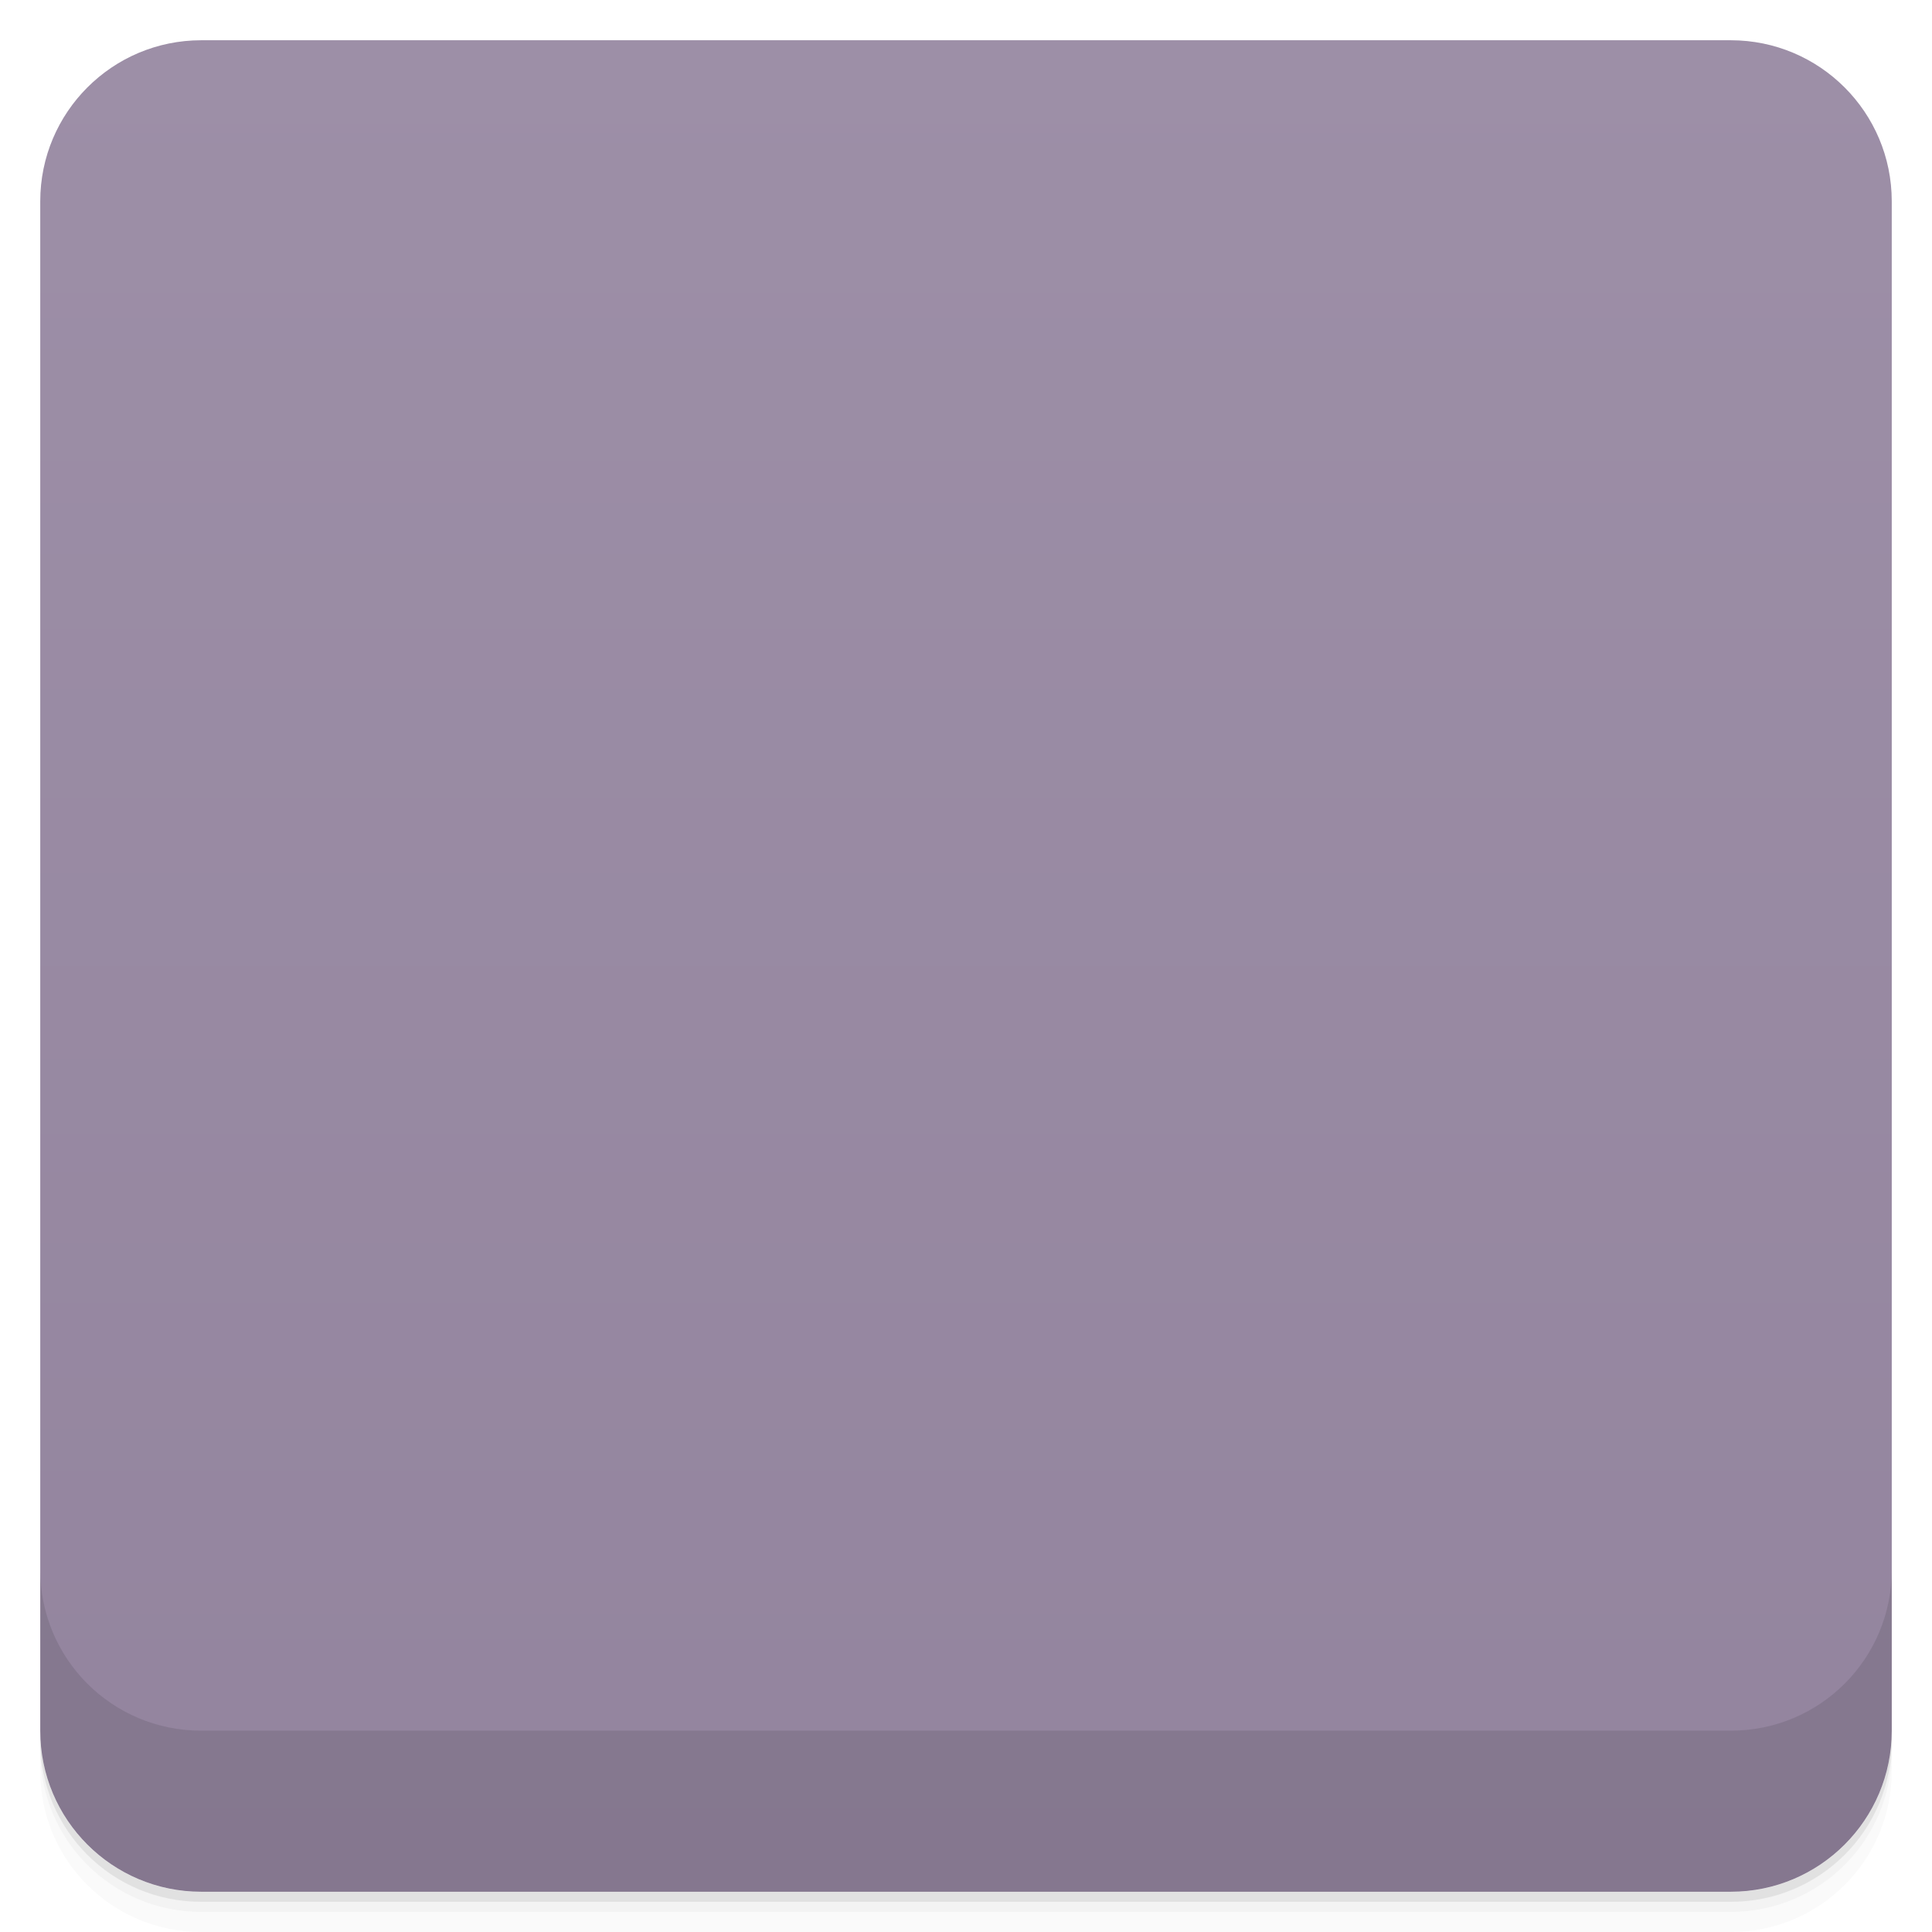
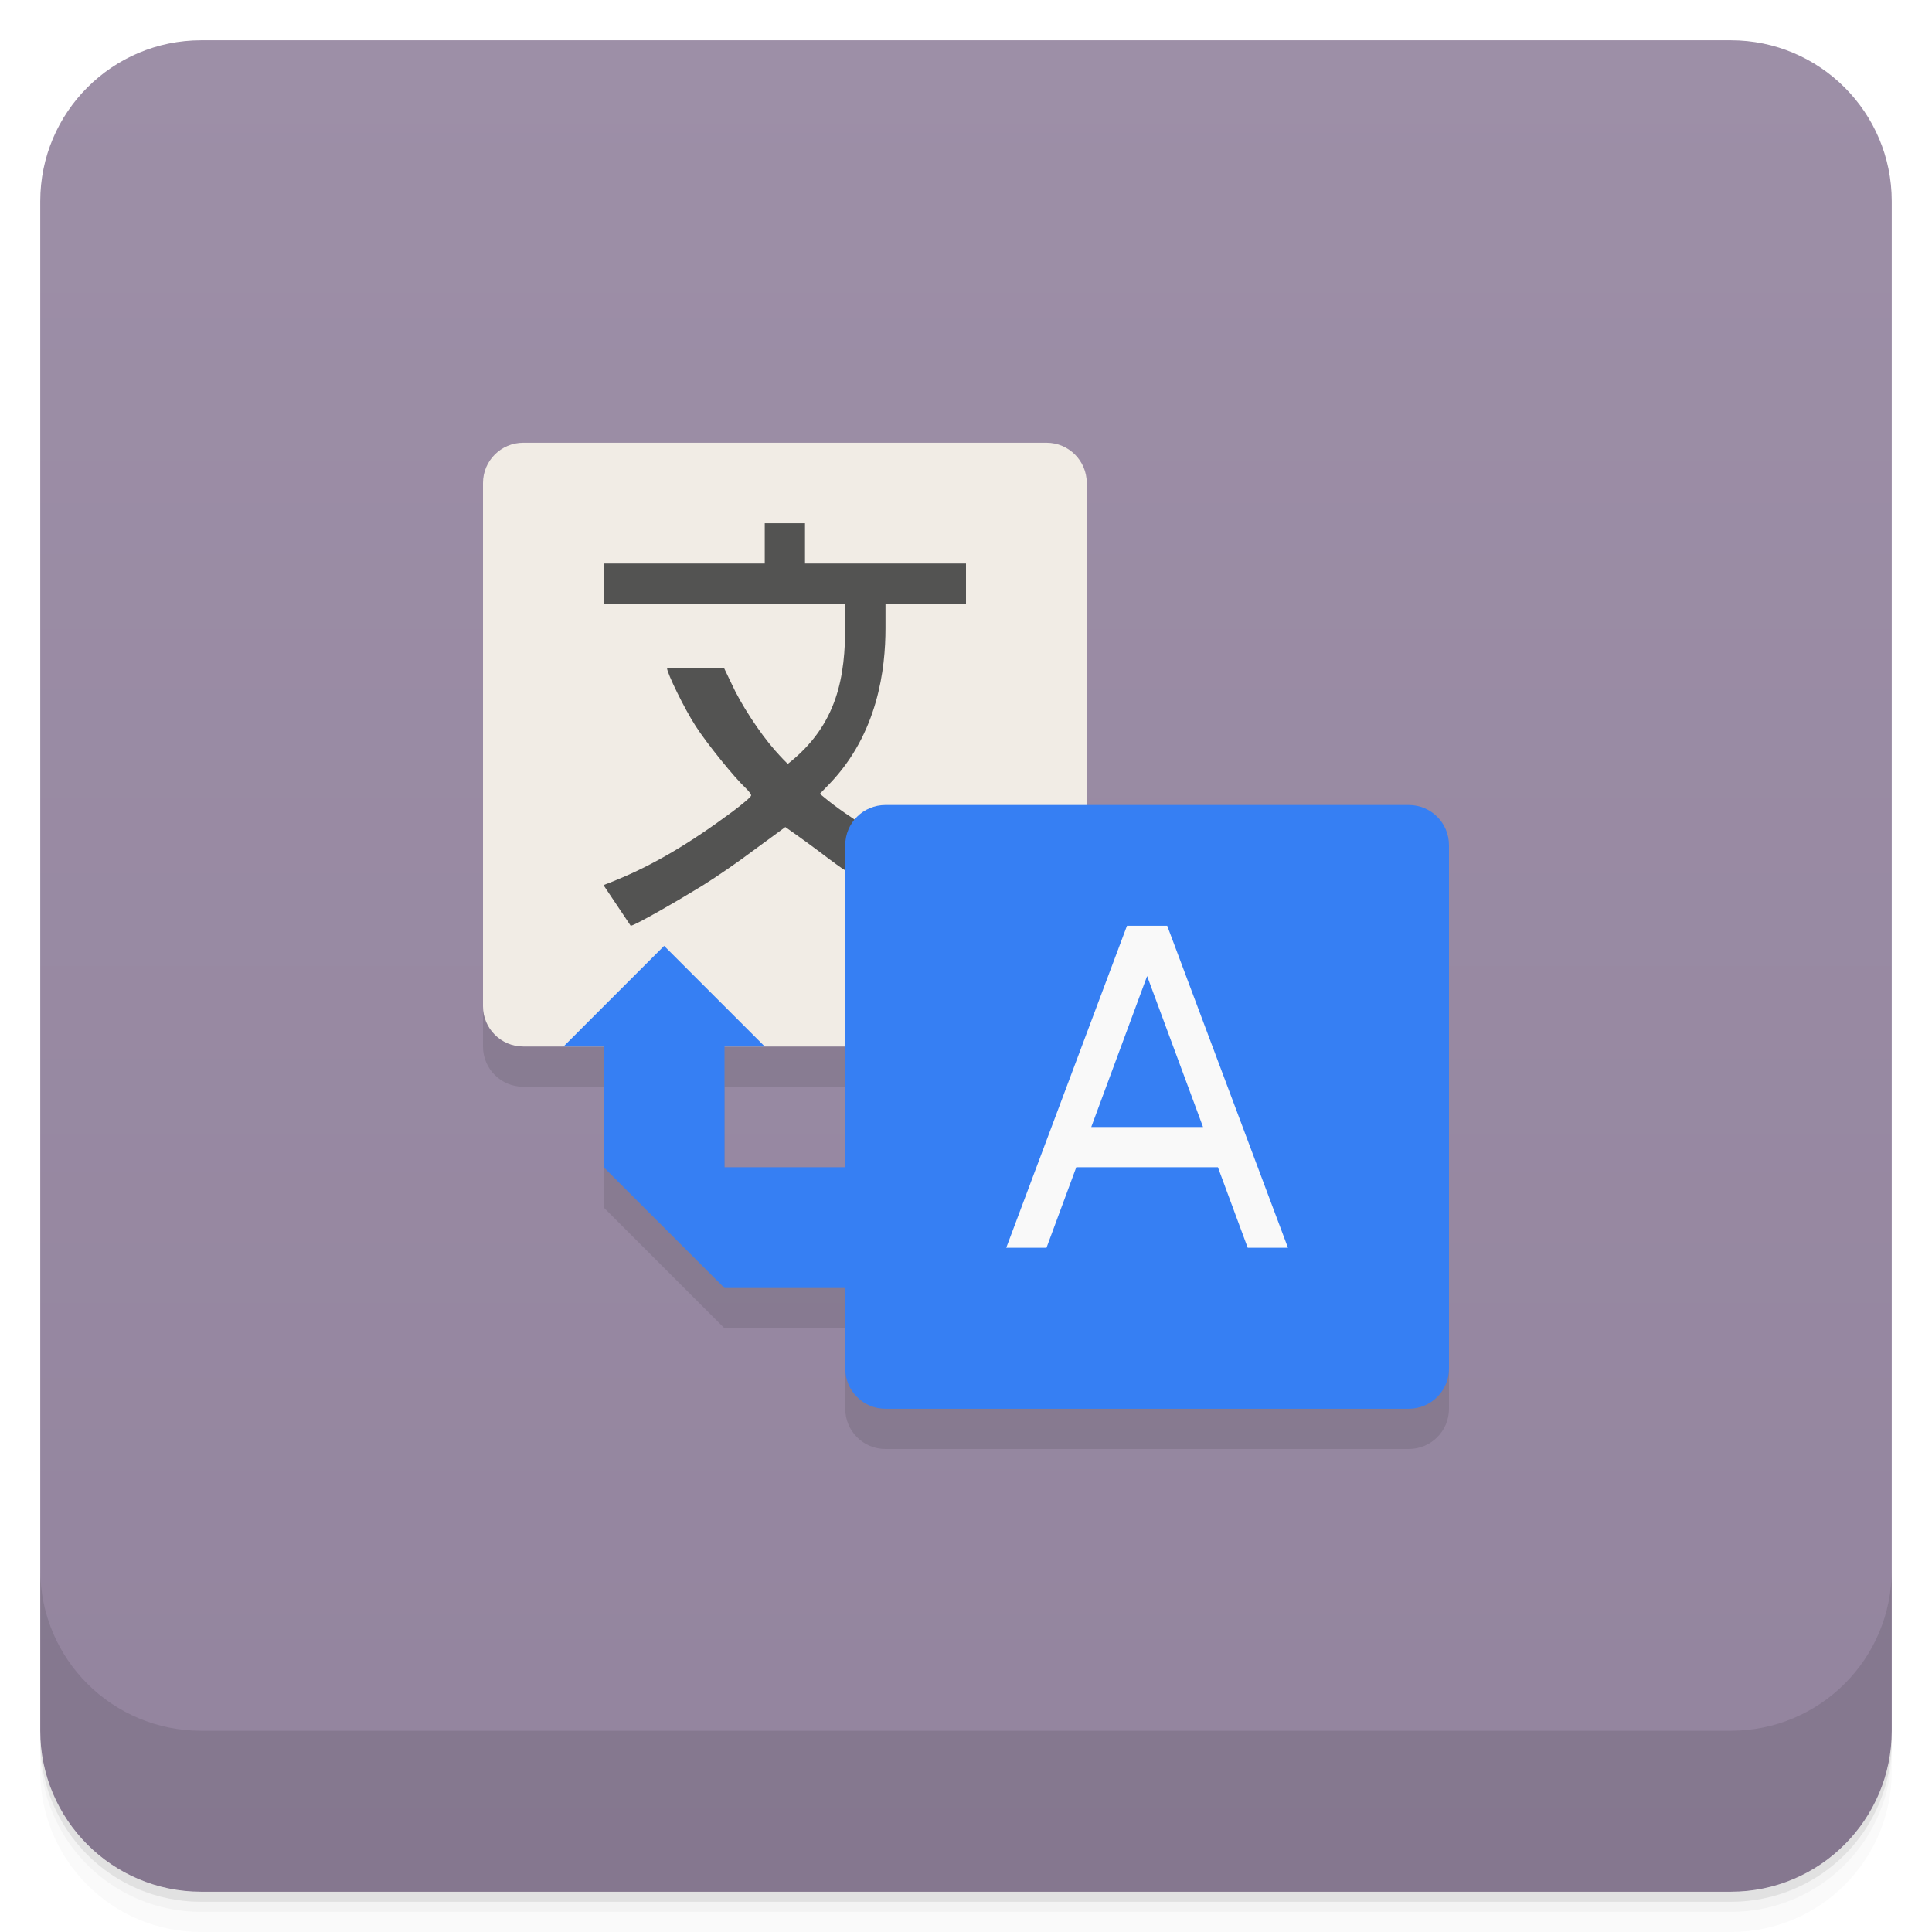
- <svg viewBox="0 0 48 48">
+ <svg xmlns="http://www.w3.org/2000/svg" version="1.1" viewBox="0 0 48 48">
  <defs>
-     <linearGradient id="linearGradient3764" x1="1" x2="47" gradientUnits="userSpaceOnUse" gradientTransform="translate(-48,0.00221467)">
-       <stop stop-color="#93849e" stop-opacity="1" />
-       <stop offset="1" stop-color="#9d8fa7" stop-opacity="1" />
+     <linearGradient id="bg" x2="0" y1="1" y2="47" gradientUnits="userSpaceOnUse">
+       <stop style="stop-color:#9d8fa7" offset="0" />
+       <stop style="stop-color:#93849e" offset="1" />
    </linearGradient>
-     <clipPath id="clipPath-903499479">
-       <g transform="translate(0,-1004.362)">
-         <rect rx="4" y="1005.36" x="1" height="46" width="46" fill="#1890d0" />
-       </g>
-     </clipPath>
-     <clipPath id="clipPath-917317600">
-       <g transform="translate(0,-1004.362)">
-         <rect rx="4" y="1005.36" x="1" height="46" width="46" fill="#1890d0" />
-       </g>
-     </clipPath>
  </defs>
-   <g>
-     <path d="m 1 43 l 0 0.25 c 0 2.216 1.784 4 4 4 l 38 0 c 2.216 0 4 -1.784 4 -4 l 0 -0.25 c 0 2.216 -1.784 4 -4 4 l -38 0 c -2.216 0 -4 -1.784 -4 -4 z m 0 0.5 l 0 0.5 c 0 2.216 1.784 4 4 4 l 38 0 c 2.216 0 4 -1.784 4 -4 l 0 -0.5 c 0 2.216 -1.784 4 -4 4 l -38 0 c -2.216 0 -4 -1.784 -4 -4 z" opacity="0.02" />
-     <path d="m 1 43.25 l 0 0.25 c 0 2.216 1.784 4 4 4 l 38 0 c 2.216 0 4 -1.784 4 -4 l 0 -0.25 c 0 2.216 -1.784 4 -4 4 l -38 0 c -2.216 0 -4 -1.784 -4 -4 z" opacity="0.05" />
-     <path d="m 1 43 l 0 0.25 c 0 2.216 1.784 4 4 4 l 38 0 c 2.216 0 4 -1.784 4 -4 l 0 -0.25 c 0 2.216 -1.784 4 -4 4 l -38 0 c -2.216 0 -4 -1.784 -4 -4 z" opacity="0.1" />
-   </g>
-   <g>
-     <rect width="46" height="46" x="-47" y="1" rx="4" transform="matrix(0,-1,1,0,0,0)" fill="url(#linearGradient3764)" fill-opacity="1" />
-   </g>
-   <g>
-     <g clip-path="url(#clipPath-903499479)">
-       <g opacity="0.1">
-         <g>
-           <path d="m 13 12 c -0.332 0 -1 0.563 -1 1 l 0 13 c 0 0.465 0.328 0.996 1 1 l 2.031 0 l 0 1.531 l 0.379 1.469 l 1.402 1.281 l 1.496 1.406 l 1.23 0.164 l 1.531 0 l -0.039 -1.012 c 0 0.449 0 0.891 0.031 1 c 0.121 0.445 0.652 0.996 1.094 1.125 c 0.098 0.027 2.754 0.035 6.438 0.031 l 6.281 0 l 0.219 -0.125 c 0.293 -0.156 -1.375 1.512 -1.219 1.219 l 0.125 -0.219 l 0 -12.719 l -0.125 -0.219 c -0.156 -0.297 1.512 1.375 1.219 1.219 l -0.219 -0.125 l -3.938 0 l -3.906 -0.031 l -0.031 -10 c 0 -0.391 -0.063 -1 -1 -1 m -8.223 15 l 3.254 0 l 0 1.5 l -0.031 1.754 l -1.5 0 l -1.723 -0.254 m 0 -3" stroke="none" fill-rule="nonzero" fill-opacity="1" fill="#000" />
-           <path d="m 15.262 23.539 c -0.203 -0.234 -0.371 -0.441 -0.371 -0.457 c -0.004 -0.023 0.188 -0.113 0.422 -0.215 c 0.918 -0.375 1.824 -0.91 2.891 -1.703 c 0.25 -0.188 0.457 -0.363 0.457 -0.398 c 0 -0.031 -0.063 -0.113 -0.141 -0.188 c -0.27 -0.25 -0.957 -1.098 -1.238 -1.535 c -0.277 -0.426 -0.711 -1.281 -0.711 -1.402 c 0 -0.039 0.227 -0.059 0.711 -0.059 l 0.707 0 l 0.188 0.414 c 0.227 0.5 0.688 1.207 1.074 1.648 c 0.156 0.176 0.301 0.328 0.324 0.336 c 0.047 0.02 0.555 -0.551 0.887 -0.992 c 0.516 -0.684 0.988 -1.855 0.988 -2.461 l 0 -0.531 l -6.449 0 l 0 -0.996 l 1.73 0.008 l 2.27 -0.008 l 0 -1 l 1 0 l 0 1 l 4 0.008 l 0 0.988 l -1.258 0 l -0.035 0.609 c -0.141 1.227 -0.895 2.621 -2.102 3.875 l -0.238 0.246 l 0.23 0.188 c 0.129 0.102 0.367 0.277 0.539 0.387 c 0.168 0.113 0.309 0.215 0.309 0.227 c 0 0.016 -0.063 0.105 -0.137 0.199 c -0.148 0.199 -0.293 0.574 -0.293 0.762 c 0 0.07 -0.016 0.129 -0.031 0.129 c -0.02 0 -0.309 -0.211 -0.648 -0.469 c -0.34 -0.258 -0.664 -0.504 -0.719 -0.543 c -0.117 -0.082 -0.023 -0.141 -0.922 0.543 c -0.34 0.258 -0.891 0.637 -1.223 0.844 c -0.594 0.367 -1.707 0.965 -1.805 0.965 c -0.023 0 -0.211 -0.191 -0.414 -0.422 m 0.008 0.004" stroke="none" fill-rule="nonzero" fill-opacity="1" fill="#000" />
-           <path d="m 20.809 22.508 l -0.129 -0.109 l 0.246 -0.25 l 0.25 -0.246 l -0.074 0.207 c -0.043 0.117 -0.074 0.277 -0.078 0.359 c -0.004 0.172 -0.039 0.18 -0.215 0.035 m 0 0.004" stroke="none" fill-rule="nonzero" fill-opacity="1" fill="#000" />
-           <path d="m 22 36 c -0.438 -0.129 -0.875 -0.555 -1 -1 c -0.031 -0.109 0.023 -0.715 0.023 -1.164 l 0 -0.82 l -2.977 0 l -1.516 -1.512 l -1.512 -1.512 l 0 -2.977 l -1.098 0 l 2.602 -2.602 l 2.602 2.602 l -1.102 0 l 0 2.996 l 2.984 0 l 0 -8.02 c 0 -0.68 0.344 -1 1 -1 l 13 0 c 0.629 0 1 0.473 1 1 l 0 13 c 0 0.484 -0.441 1 -1 1 m -8.254 -5.996 l 3.5 0 l 0.75 2 l 1 0 l -3 -8 l -1 0 l -3 8 l 1 0 m 1 -2.996 l 1.52 -4 l 1.48 4 m -3 0" stroke="none" fill-rule="nonzero" fill-opacity="1" fill="#000" />
-         </g>
-       </g>
-     </g>
-   </g>
-   <g>
-     <g clip-path="url(#clipPath-917317600)">
-       <g transform="translate(0,-1)">
-         <g>
-           <path d="m 13 12 c -0.332 0 -1 0.563 -1 1 l 0 13 c 0 0.465 0.328 0.996 1 1 l 2.031 0 l 0 1.531 l 0.379 1.469 l 1.402 1.281 l 1.496 1.406 l 1.23 0.164 l 1.531 0 l -0.039 -1.012 c 0 0.449 0 0.891 0.031 1 c 0.121 0.445 0.652 0.996 1.094 1.125 c 0.098 0.027 2.754 0.035 6.438 0.031 l 6.281 0 l 0.219 -0.125 c 0.293 -0.156 -1.375 1.512 -1.219 1.219 l 0.125 -0.219 l 0 -12.719 l -0.125 -0.219 c -0.156 -0.297 1.512 1.375 1.219 1.219 l -0.219 -0.125 l -3.938 0 l -3.906 -0.031 l -0.031 -10 c 0 -0.391 -0.063 -1 -1 -1 m -8.223 15 l 3.254 0 l 0 1.5 l -0.031 1.754 l -1.5 0 l -1.723 -0.254 m 0 -3" fill="#f1ece5" stroke="none" fill-rule="nonzero" fill-opacity="1" />
-           <path d="m 15.262 23.539 c -0.203 -0.234 -0.371 -0.441 -0.371 -0.457 c -0.004 -0.023 0.188 -0.113 0.422 -0.215 c 0.918 -0.375 1.824 -0.91 2.891 -1.703 c 0.25 -0.188 0.457 -0.363 0.457 -0.398 c 0 -0.031 -0.063 -0.113 -0.141 -0.188 c -0.27 -0.25 -0.957 -1.098 -1.238 -1.535 c -0.277 -0.426 -0.711 -1.281 -0.711 -1.402 c 0 -0.039 0.227 -0.059 0.711 -0.059 l 0.707 0 l 0.188 0.414 c 0.227 0.5 0.688 1.207 1.074 1.648 c 0.156 0.176 0.301 0.328 0.324 0.336 c 0.047 0.02 0.555 -0.551 0.887 -0.992 c 0.516 -0.684 0.988 -1.855 0.988 -2.461 l 0 -0.531 l -6.449 0 l 0 -0.996 l 1.73 0.008 l 2.27 -0.008 l 0 -1 l 1 0 l 0 1 l 4 0.008 l 0 0.988 l -1.258 0 l -0.035 0.609 c -0.141 1.227 -0.895 2.621 -2.102 3.875 l -0.238 0.246 l 0.23 0.188 c 0.129 0.102 0.367 0.277 0.539 0.387 c 0.168 0.113 0.309 0.215 0.309 0.227 c 0 0.016 -0.063 0.105 -0.137 0.199 c -0.148 0.199 -0.293 0.574 -0.293 0.762 c 0 0.07 -0.016 0.129 -0.031 0.129 c -0.02 0 -0.309 -0.211 -0.648 -0.469 c -0.34 -0.258 -0.664 -0.504 -0.719 -0.543 c -0.117 -0.082 -0.023 -0.141 -0.922 0.543 c -0.34 0.258 -0.891 0.637 -1.223 0.844 c -0.594 0.367 -1.707 0.965 -1.805 0.965 c -0.023 0 -0.211 -0.191 -0.414 -0.422 m 0.008 0.004" fill="#535352" stroke="none" fill-rule="nonzero" fill-opacity="1" />
-           <path d="m 20.809 22.508 l -0.129 -0.109 l 0.246 -0.25 l 0.25 -0.246 l -0.074 0.207 c -0.043 0.117 -0.074 0.277 -0.078 0.359 c -0.004 0.172 -0.039 0.18 -0.215 0.035 m 0 0.004" fill="#53534c" stroke="none" fill-rule="nonzero" fill-opacity="1" />
-           <path d="m 22 36 c -0.438 -0.129 -0.875 -0.555 -1 -1 c -0.031 -0.109 0.023 -0.715 0.023 -1.164 l 0 -0.82 l -2.977 0 l -1.516 -1.512 l -1.512 -1.512 l 0 -2.977 l -1.098 0 l 2.602 -2.602 l 2.602 2.602 l -1.102 0 l 0 2.996 l 2.984 0 l 0 -8.02 c 0 -0.68 0.344 -1 1 -1 l 13 0 c 0.629 0 1 0.473 1 1 l 0 13 c 0 0.484 -0.441 1 -1 1 m -8.254 -5.996 l 3.5 0 l 0.75 2 l 1 0 l -3 -8 l -1 0 l -3 8 l 1 0 m 1 -2.996 l 1.52 -4 l 1.48 4 m -3 0" fill="#367ff3" stroke="none" fill-rule="nonzero" fill-opacity="1" />
-         </g>
-       </g>
-     </g>
-   </g>
-   <g>
-     <g transform="translate(0,-1004.362)">
-       <path d="m 1 1043.36 0 4 c 0 2.216 1.784 4 4 4 l 38 0 c 2.216 0 4 -1.784 4 -4 l 0 -4 c 0 2.216 -1.784 4 -4 4 l -38 0 c -2.216 0 -4 -1.784 -4 -4 z" opacity="0.1" />
-     </g>
-   </g>
+   <path d="m1 43v0.25c0 2.216 1.784 4 4 4h38c2.216 0 4-1.784 4-4v-0.25c0 2.216-1.784 4-4 4h-38c-2.216 0-4-1.784-4-4zm0 0.5v0.5c0 2.216 1.784 4 4 4h38c2.216 0 4-1.784 4-4v-0.5c0 2.216-1.784 4-4 4h-38c-2.216 0-4-1.784-4-4z" style="opacity:.02" />
+   <path d="m1 43.25v0.25c0 2.216 1.784 4 4 4h38c2.216 0 4-1.784 4-4v-0.25c0 2.216-1.784 4-4 4h-38c-2.216 0-4-1.784-4-4z" style="opacity:.05" />
+   <path d="m1 43v0.25c0 2.216 1.784 4 4 4h38c2.216 0 4-1.784 4-4v-0.25c0 2.216-1.784 4-4 4h-38c-2.216 0-4-1.784-4-4z" style="opacity:.1" />
+   <rect x="1" y="1" width="46" height="46" rx="4" style="fill:url(#bg)" />
+   <path d="m1 39v4c0 2.216 1.784 4 4 4h38c2.216 0 4-1.784 4-4v-4c0 2.216-1.784 4-4 4h-38c-2.216 0-4-1.784-4-4z" style="opacity:.1" />
+   <path d="m13 12c-0.554 0-1 0.446-1 1v13c0 0.554 0.446 1 1 1h2v3l3 3h3v2c0 0.554 0.446 1 1 1h13c0.554 0 1-0.446 1-1v-13c0-0.554-0.446-1-1-1h-8v-8c0-0.554-0.446-1-1-1zm5 15h3v3h-3z" style="opacity:.1;paint-order:normal" />
+   <rect x="12" y="11" width="15" height="15" ry="1" style="fill:#f1ece5;paint-order:normal" />
+   <path d="m15 22c-4e-3 -0.023 0.08-0.035 0.314-0.137 0.918-0.375 1.824-0.91 2.891-1.703 0.25-0.188 0.457-0.363 0.457-0.398 0-0.031-0.063-0.113-0.141-0.188-0.27-0.25-0.957-1.098-1.238-1.535-0.277-0.426-0.711-1.318-0.711-1.439h1.418l0.188 0.392c0.227 0.5 0.688 1.207 1.074 1.648 0.156 0.176 0.301 0.328 0.324 0.336 1.246-0.976 1.424-2.188 1.424-3.453v-0.523h-6v-1h4v-1h1v1h4v1h-2v0.601c0 1.012-0.186 2.621-1.393 3.875l-0.238 0.246 0.23 0.188c0.129 0.102 0.367 0.277 0.539 0.387 0.168 0.113 0.309 0.227 0.309 0.227l-0.461 1.09c-0.02 0-0.309-0.211-0.648-0.469-0.34-0.258-0.827-0.597-0.827-0.597l-0.814 0.597c-0.34 0.258-0.891 0.637-1.223 0.844-0.594 0.367-1.707 1.011-1.805 1.011" style="fill:#535352" />
+   <path d="m22 20c-0.554 0-1 0.446-1 1v8h-3v-3h1l-2.5-2.5-2.5 2.5h1v3l3 3h3v2c0 0.554 0.446 1 1 1h13c0.554 0 1-0.446 1-1v-13c0-0.554-0.446-1-1-1z" style="fill:#367ff3" />
+   <path d="m28 23c-1.045 2.783-2.104 5.611-3 8h1l0.74-2h3.519l0.74 2h1l-3-8zm0.5 1.25 1.389 3.75h-2.777z" style="fill:#f9f9f9;paint-order:normal" />
</svg>
